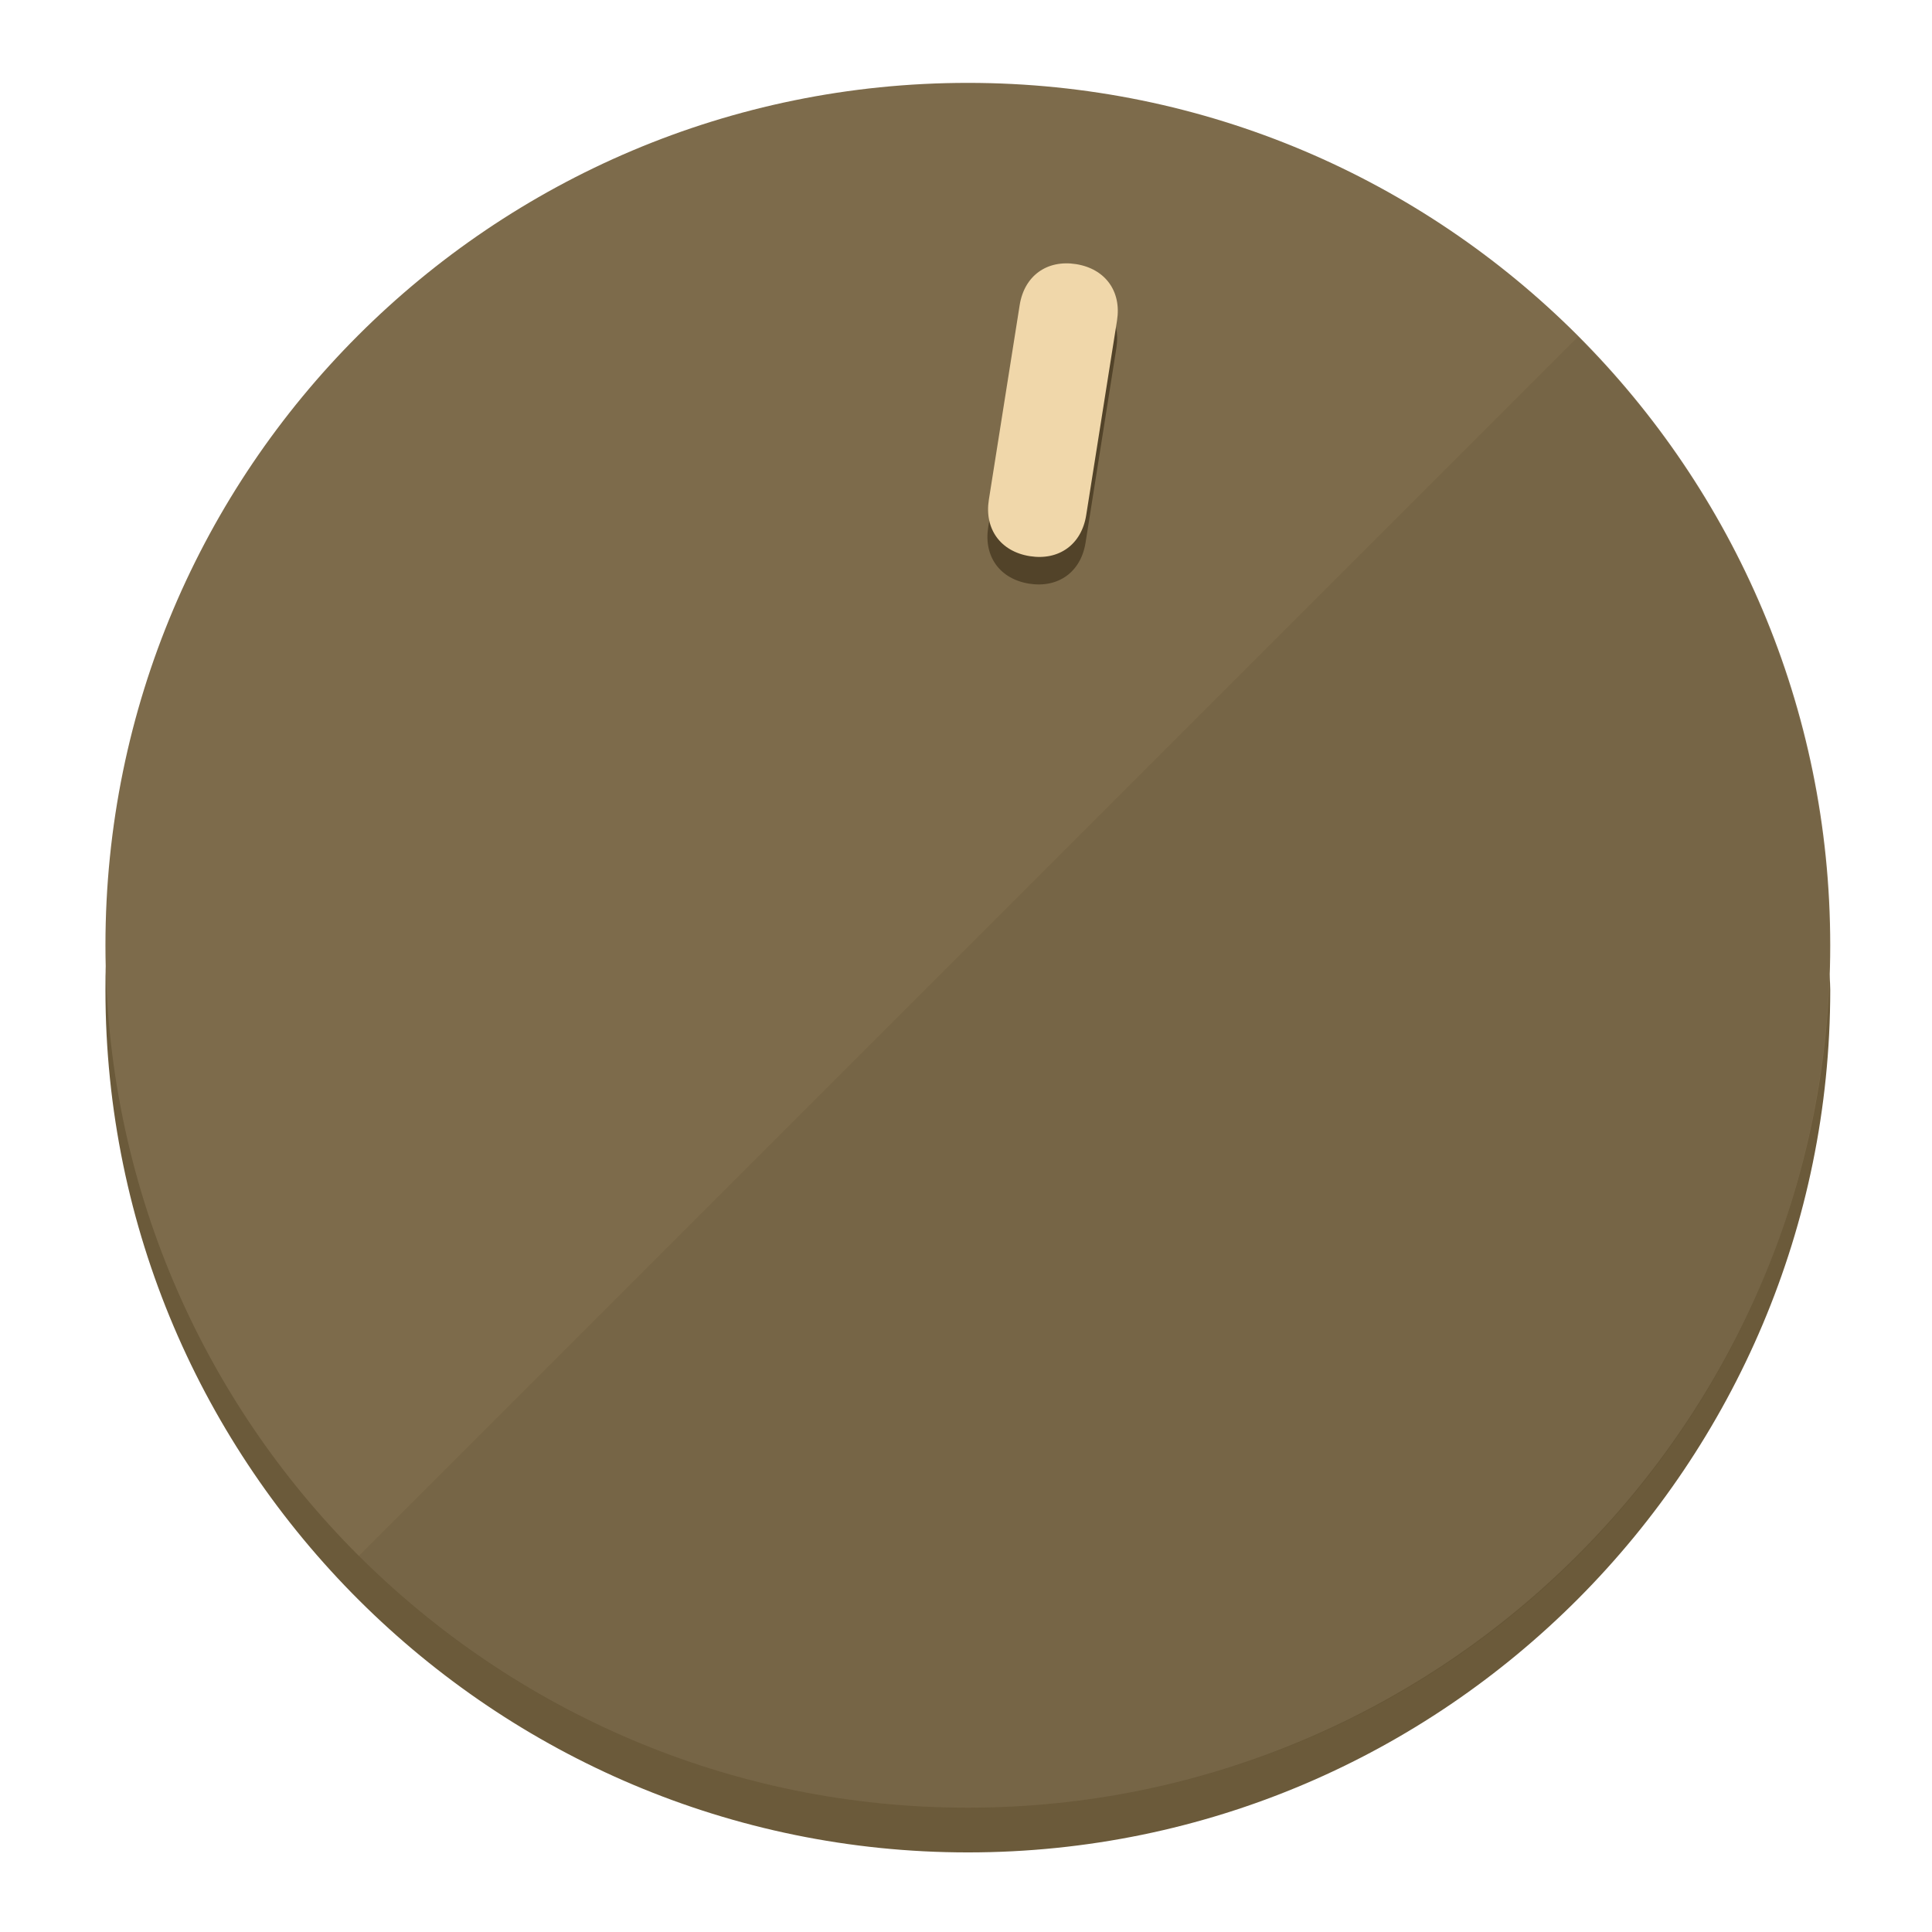
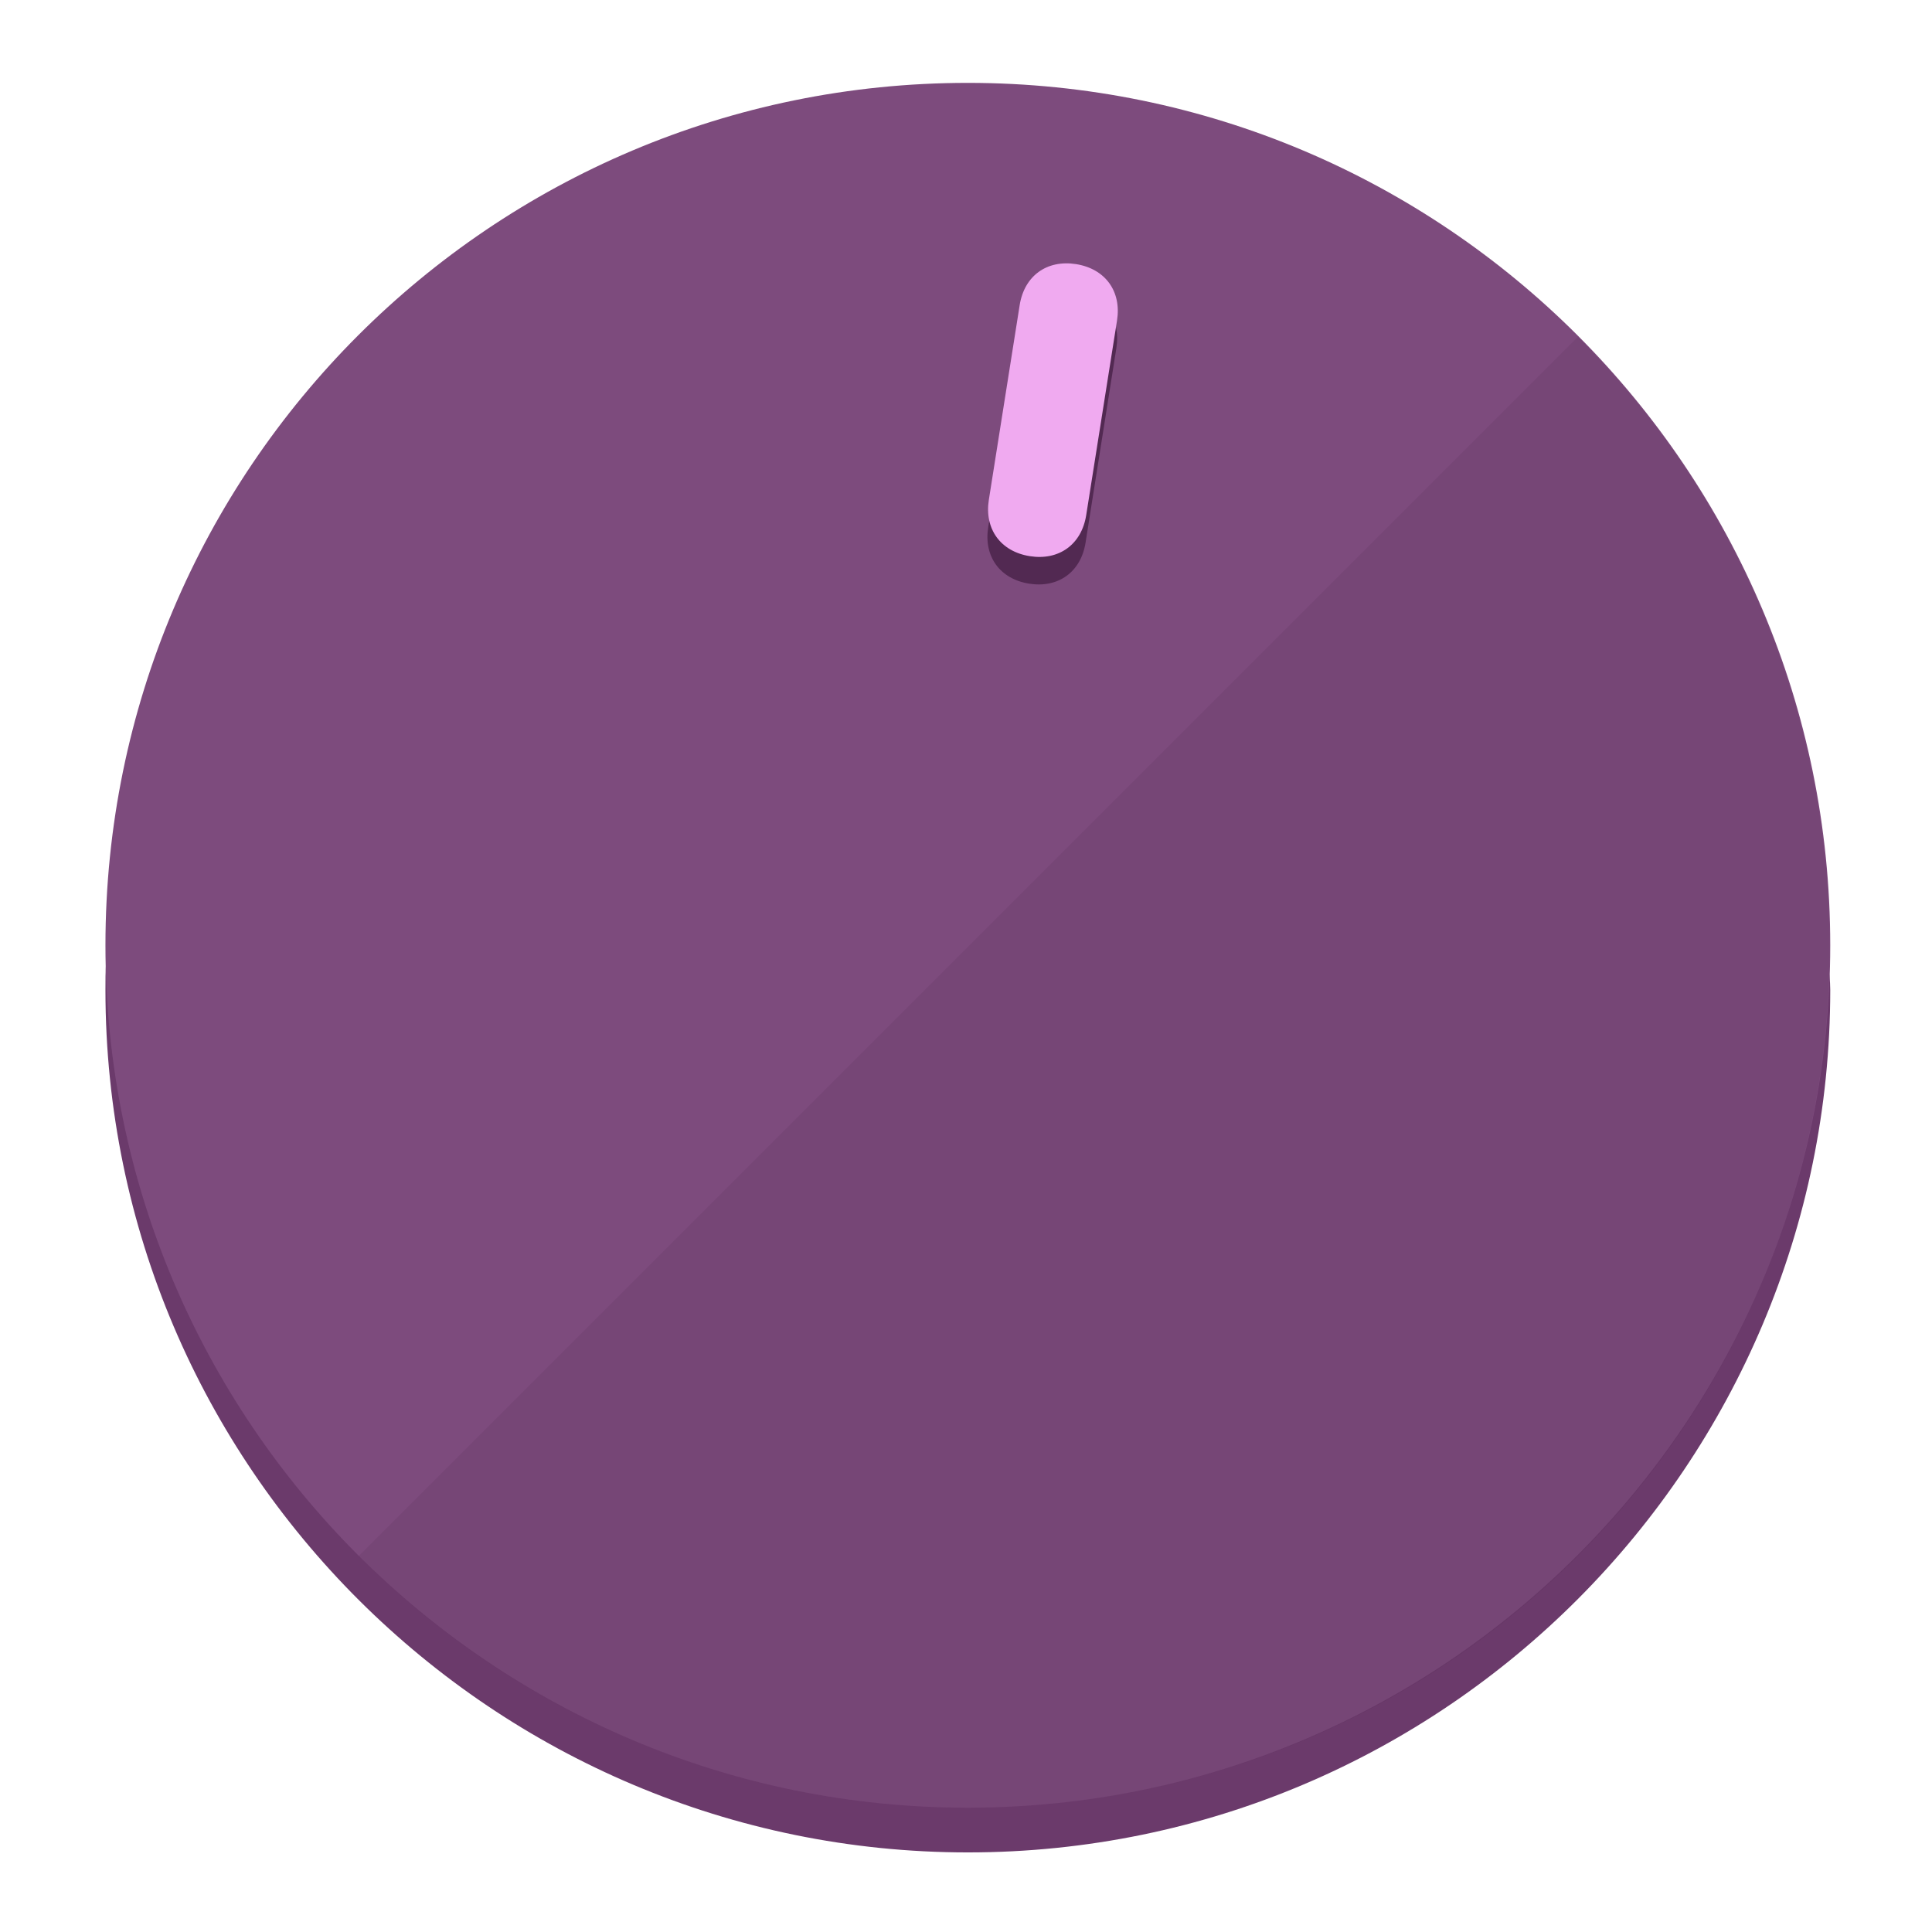
<svg xmlns="http://www.w3.org/2000/svg" height="120px" width="120px" version="1.1" id="Layer_1" viewBox="0 0 496.8 496.8" xml:space="preserve">
  <defs id="defs23" />
  <g id="g3158">
-     <path style="display:inline;fill:#6B5A3A;fill-opacity:1;stroke-width:1.584" d="m 248.875,445.92 c 116.582,0 212.89,-91.238 220.493,-205.286 0,5.069 1.267,8.87 1.267,13.939 0,121.651 -98.842,221.76 -221.76,221.76 -121.651,0 -221.76,-98.842 -221.76,-221.76 0,-5.069 0,-8.87 1.267,-13.939 7.603,114.048 103.91,205.286 220.493,205.286 z" id="path8" />
-     <circle style="display:inline;fill:#7D6B4B;fill-opacity:1;stroke-width:1.584" cx="248.875" cy="243.071" r="221.76" id="circle12" />
-     <path style="display:inline;fill:#524329;fill-opacity:0.154;stroke-width:1.587" d="m 405.744,86.606 c 86.308,86.308 86.308,227.193 0,313.5 -86.308,86.308 -227.193,86.308 -313.5,0" id="path14" />
+     <path style="display:inline;fill:#6B3A6B;fill-opacity:1;stroke-width:1.584" d="m 248.875,445.92 c 116.582,0 212.89,-91.238 220.493,-205.286 0,5.069 1.267,8.87 1.267,13.939 0,121.651 -98.842,221.76 -221.76,221.76 -121.651,0 -221.76,-98.842 -221.76,-221.76 0,-5.069 0,-8.87 1.267,-13.939 7.603,114.048 103.91,205.286 220.493,205.286 z" id="path8" />
+     <circle style="display:inline;fill:#7D4B7D;fill-opacity:1;stroke-width:1.584" cx="248.875" cy="243.071" r="221.76" id="circle12" />
+     <path style="display:inline;fill:#522952;fill-opacity:0.154;stroke-width:1.587" d="m 405.744,86.606 c 86.308,86.308 86.308,227.193 0,313.5 -86.308,86.308 -227.193,86.308 -313.5,0" id="path14" />
  </g>
  <g id="g3198">
    <circle style="display:none;fill:#000000;fill-opacity:0;stroke-width:1.584" cx="283.513" cy="201.714" r="221.76" id="circle12-3" transform="rotate(9)" />
-     <path style="display:inline;fill:#524329;fill-opacity:1;stroke-width:1.584" d="m 279.14,139.552 c -1.189,7.51 -6.989,11.723 -14.498,10.534 v 0 c -7.51,-1.189 -11.723,-6.989 -10.534,-14.498 l 7.929,-50.064 c 1.189,-7.51 6.989,-11.723 14.498,-10.534 v 0 c 7.51,1.189 11.723,6.989 10.534,14.498 z" id="path3789" />
-     <path style="display:inline;fill:#F0D7AA;stroke-width:1.584" d="m 279.307,132.48 c -1.189,7.51 -6.989,11.723 -14.498,10.534 v 0 c -7.51,-1.189 -11.723,-6.989 -10.534,-14.498 l 7.929,-50.064 c 1.189,-7.51 6.989,-11.723 14.498,-10.534 v 0 c 7.51,1.189 11.723,6.989 10.534,14.498 z" id="path915" />
+     <path style="display:inline;fill:#522952;fill-opacity:1;stroke-width:1.584" d="m 279.14,139.552 c -1.189,7.51 -6.989,11.723 -14.498,10.534 v 0 c -7.51,-1.189 -11.723,-6.989 -10.534,-14.498 l 7.929,-50.064 c 1.189,-7.51 6.989,-11.723 14.498,-10.534 v 0 c 7.51,1.189 11.723,6.989 10.534,14.498 z" id="path3789" />
+     <path style="display:inline;fill:#F0AAF0;stroke-width:1.584" d="m 279.307,132.48 c -1.189,7.51 -6.989,11.723 -14.498,10.534 v 0 c -7.51,-1.189 -11.723,-6.989 -10.534,-14.498 l 7.929,-50.064 c 1.189,-7.51 6.989,-11.723 14.498,-10.534 v 0 c 7.51,1.189 11.723,6.989 10.534,14.498 z" id="path915" />
  </g>
</svg>
